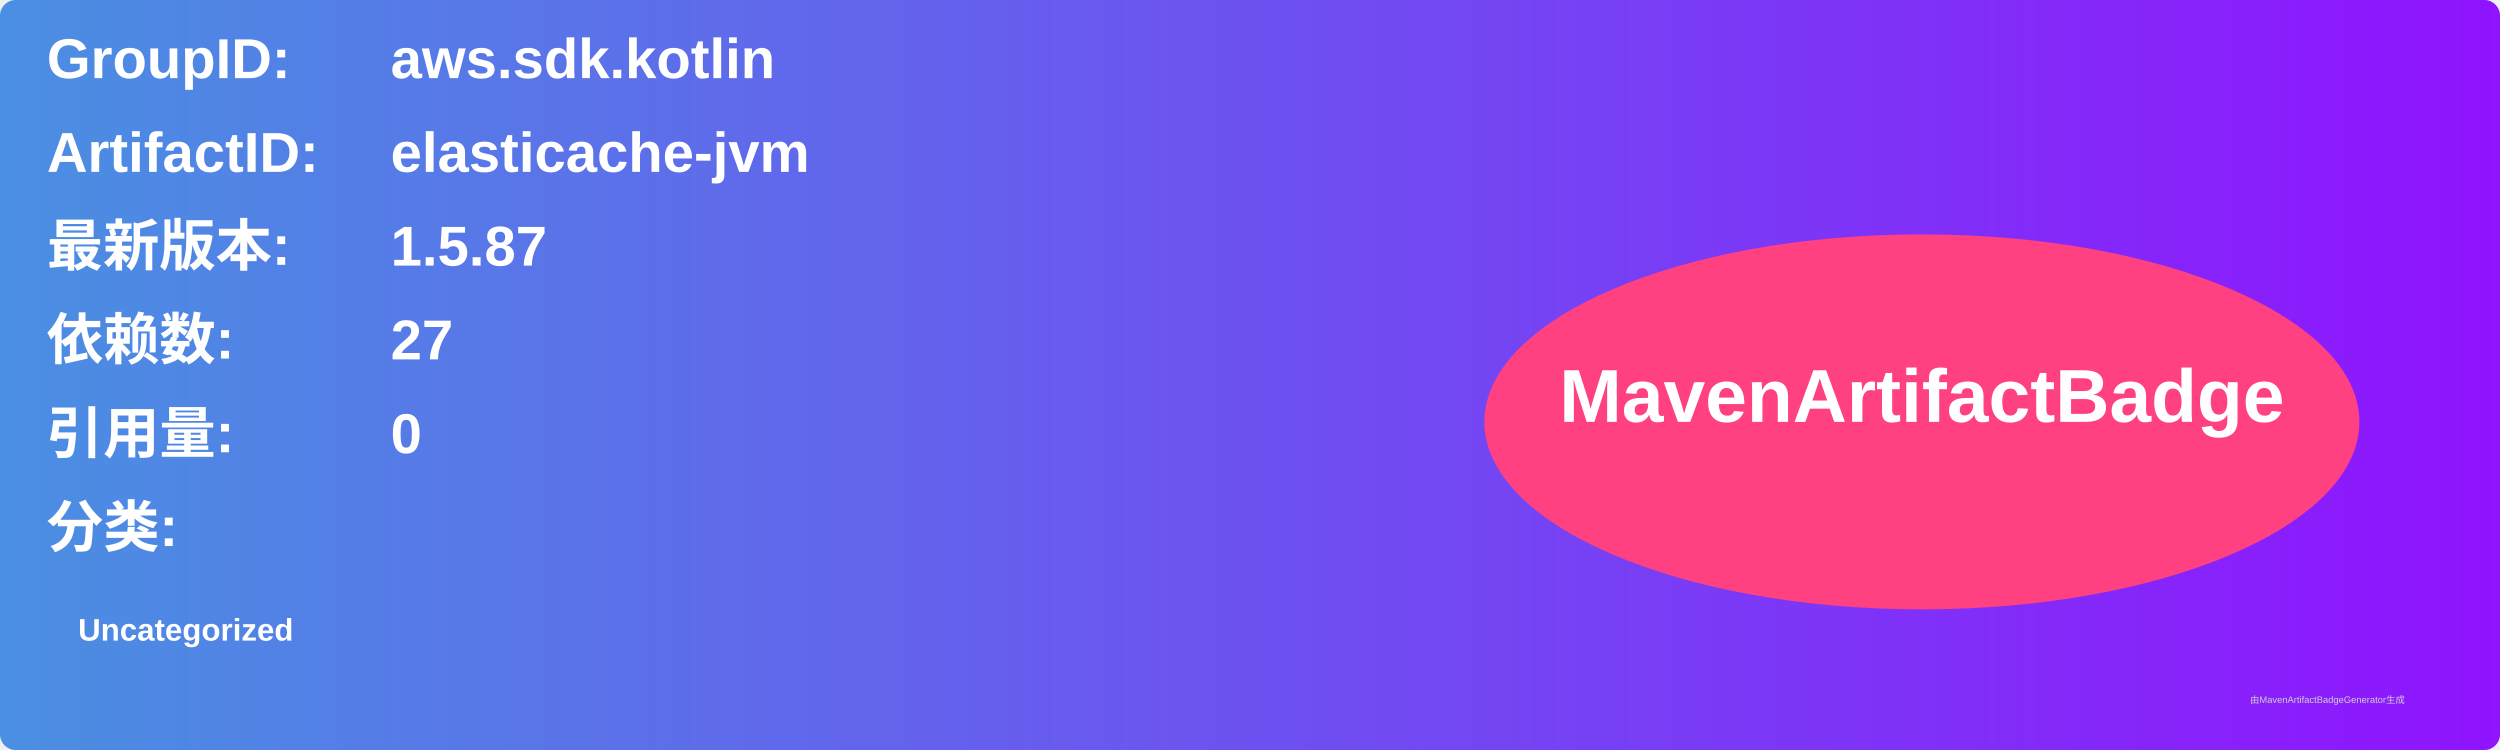
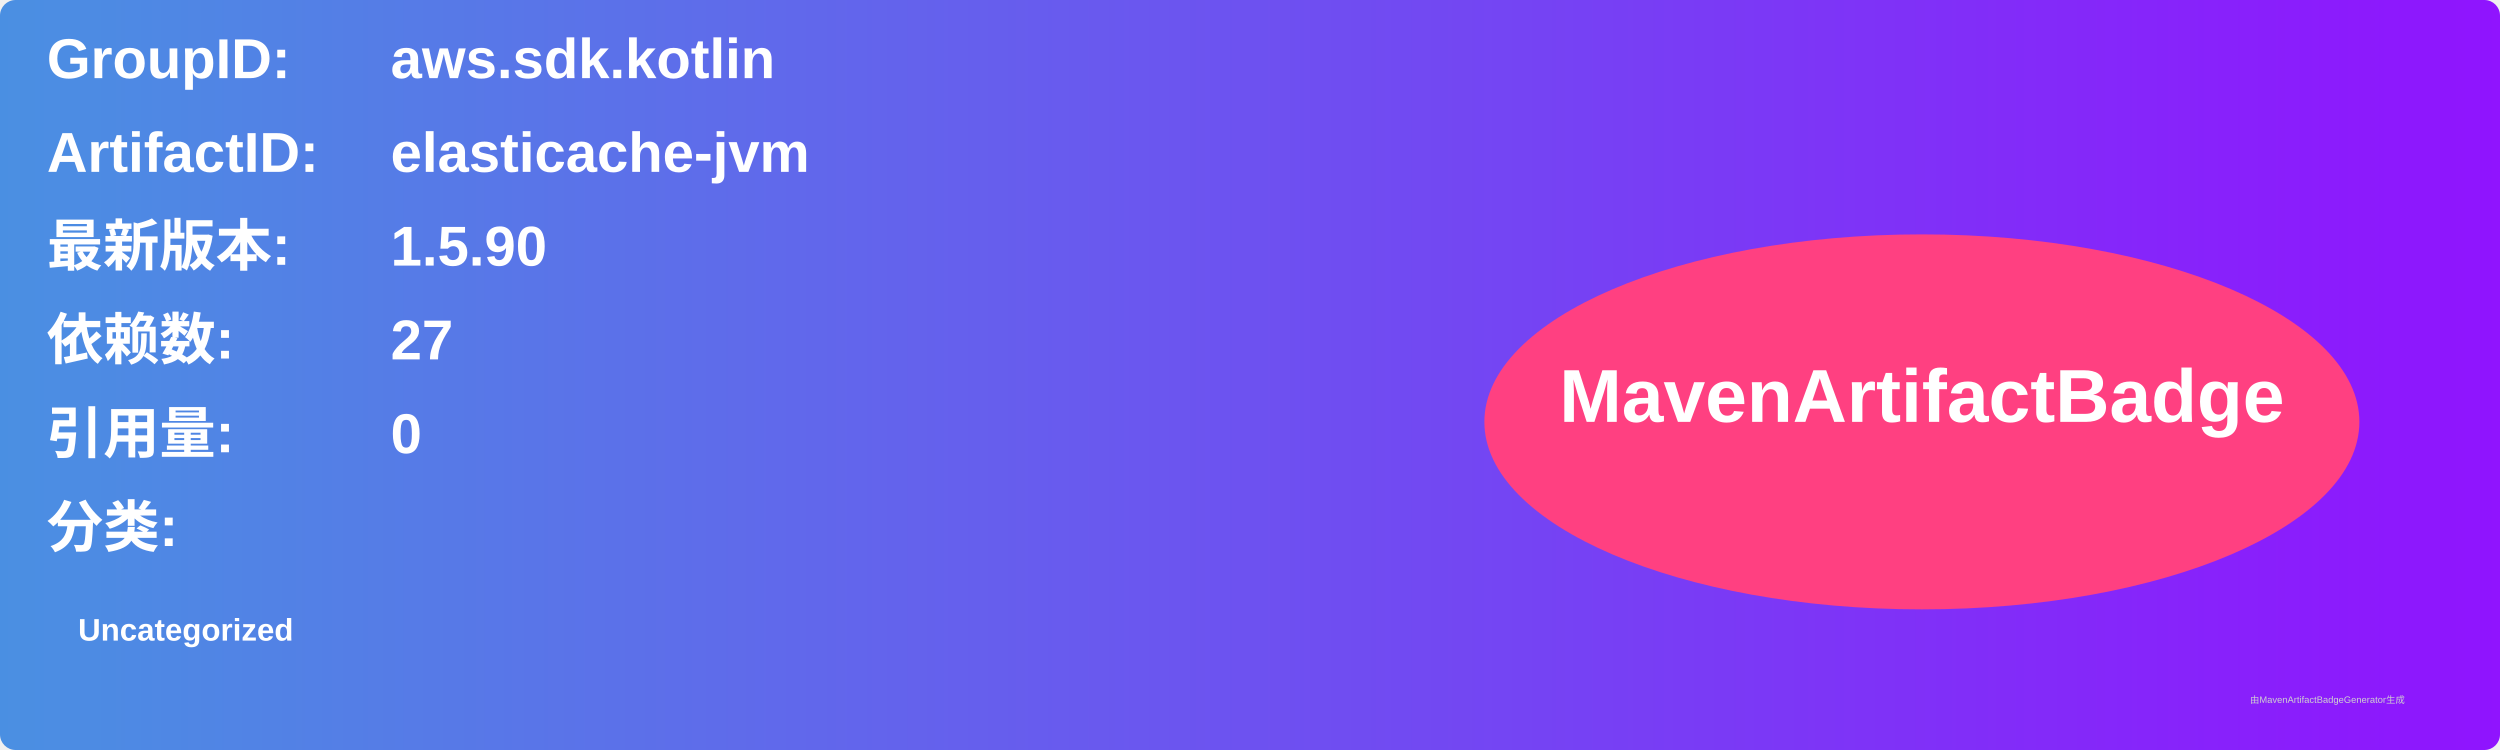
<svg xmlns="http://www.w3.org/2000/svg" width="800" height="240" viewBox="0 0 800 240">
  <linearGradient id="grad" x1="0%" y1="0%" x2="100%" y2="0%">
    <stop offset="0%" stop-color="#4a90e2" />
    <stop offset="100%" stop-color="#9013fe" />
  </linearGradient>
  <rect width="100%" height="100%" rx="5" ry="5" fill="url(#grad)" />
  <g transform="translate(15, 15)">
    <text x="0" y="10" font-family="Arial" font-size="18" fill="white" font-weight="bold" width="260">GroupID:</text>
    <text x="110" y="10" font-family="Arial" font-size="18" fill="white" font-weight="bold" width="460">aws.sdk.kotlin</text>
    <text x="0" y="40" font-family="Arial" font-size="18" fill="white" font-weight="bold" width="260">ArtifactID:</text>
    <text x="110" y="40" font-family="Arial" font-size="18" fill="white" font-weight="bold" width="460">elasticache-jvm</text>
    <text x="0" y="70" font-family="Arial" font-size="18" fill="white" font-weight="bold">最新版本:</text>
    <text x="110" y="70" font-family="Arial" font-size="18" fill="white" font-weight="bold">
-       <tspan font-weight="bold">1.5.87</tspan>
+       <tspan font-weight="bold">1.5.90</tspan>
    </text>
    <text x="0" y="100" font-family="Arial" font-size="18" fill="white" font-weight="bold">依赖数: </text>
    <text x="110" y="100" font-family="Arial" font-size="18" fill="white">
      <tspan font-weight="bold">27</tspan>
    </text>
    <text x="0" y="130" font-family="Arial" font-size="18" fill="white" font-weight="bold">引用量: </text>
    <text x="110" y="130" font-family="Arial" font-size="18" fill="white">
      <tspan font-weight="bold">0</tspan>
    </text>
    <text x="0" y="160" font-family="Arial" font-size="18" fill="white" font-weight="bold">分类:</text>
    <text x="10" y="190" font-family="Arial" font-size="10" fill="white">
      <tspan font-weight="bold">Uncategorized</tspan>
    </text>
    <ellipse cx="600" cy="120" rx="140" ry="60" fill="#ff4081" />
    <text x="600" y="120" text-anchor="middle" font-family="Arial" font-size="24" fill="white" font-weight="bold">MavenArtifactBadge</text>
  </g>
  <text x="720" y="225" font-family="Arial" font-size="3" fill="#d0d0d0">由MavenArtifactBadgeGenerator生成</text>
</svg>
